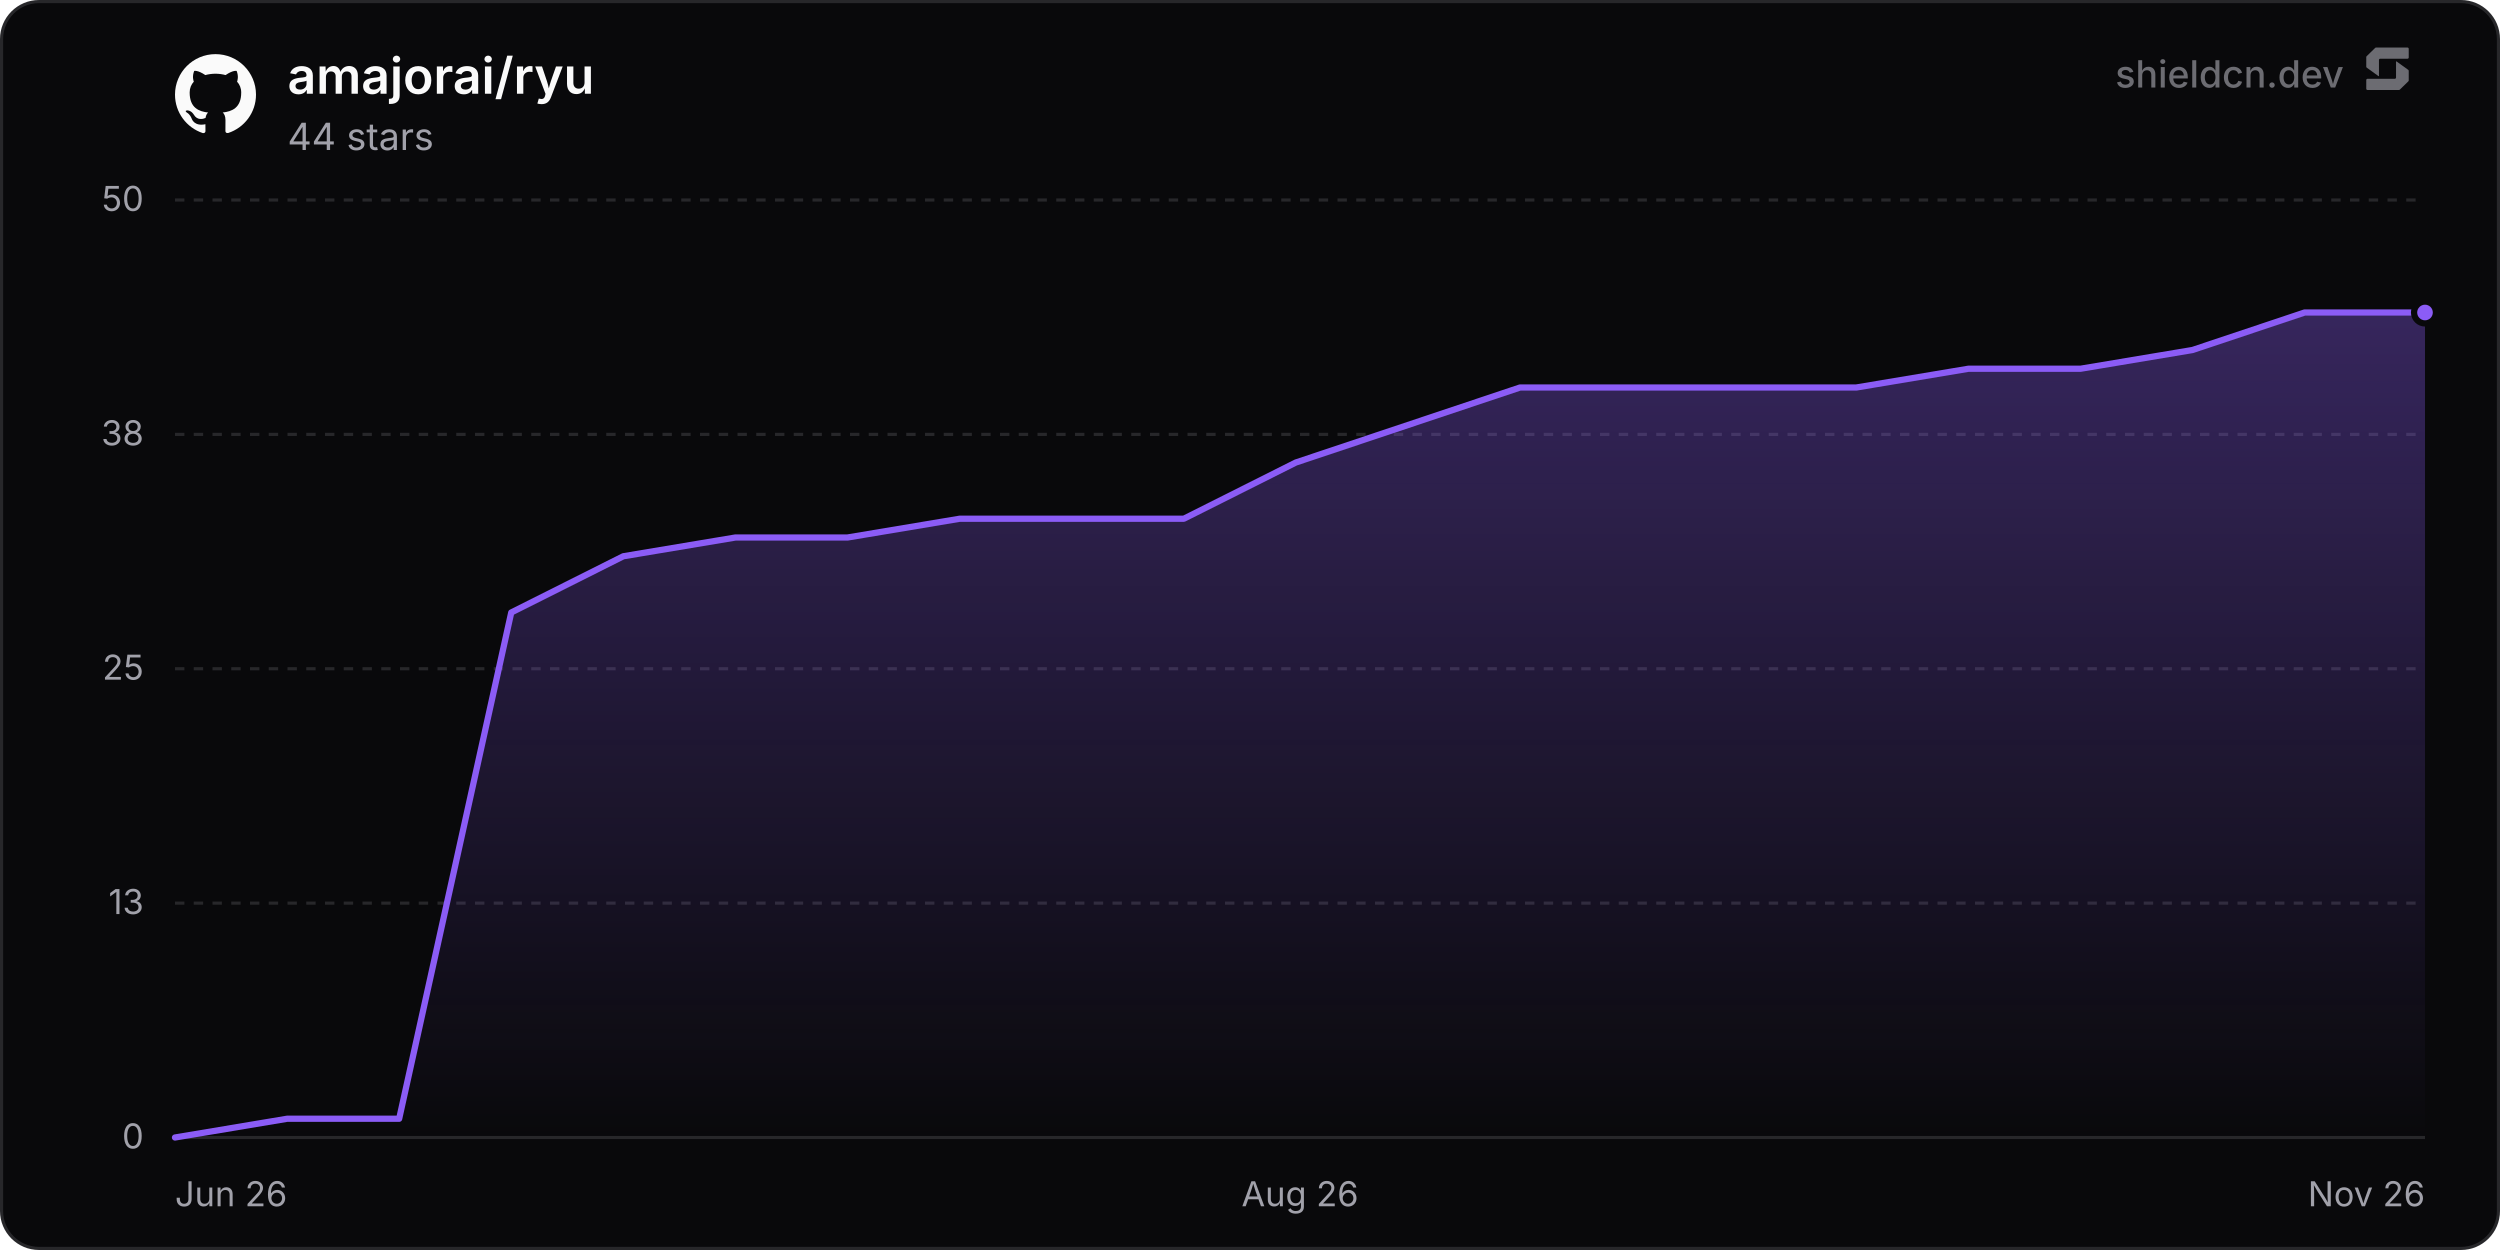
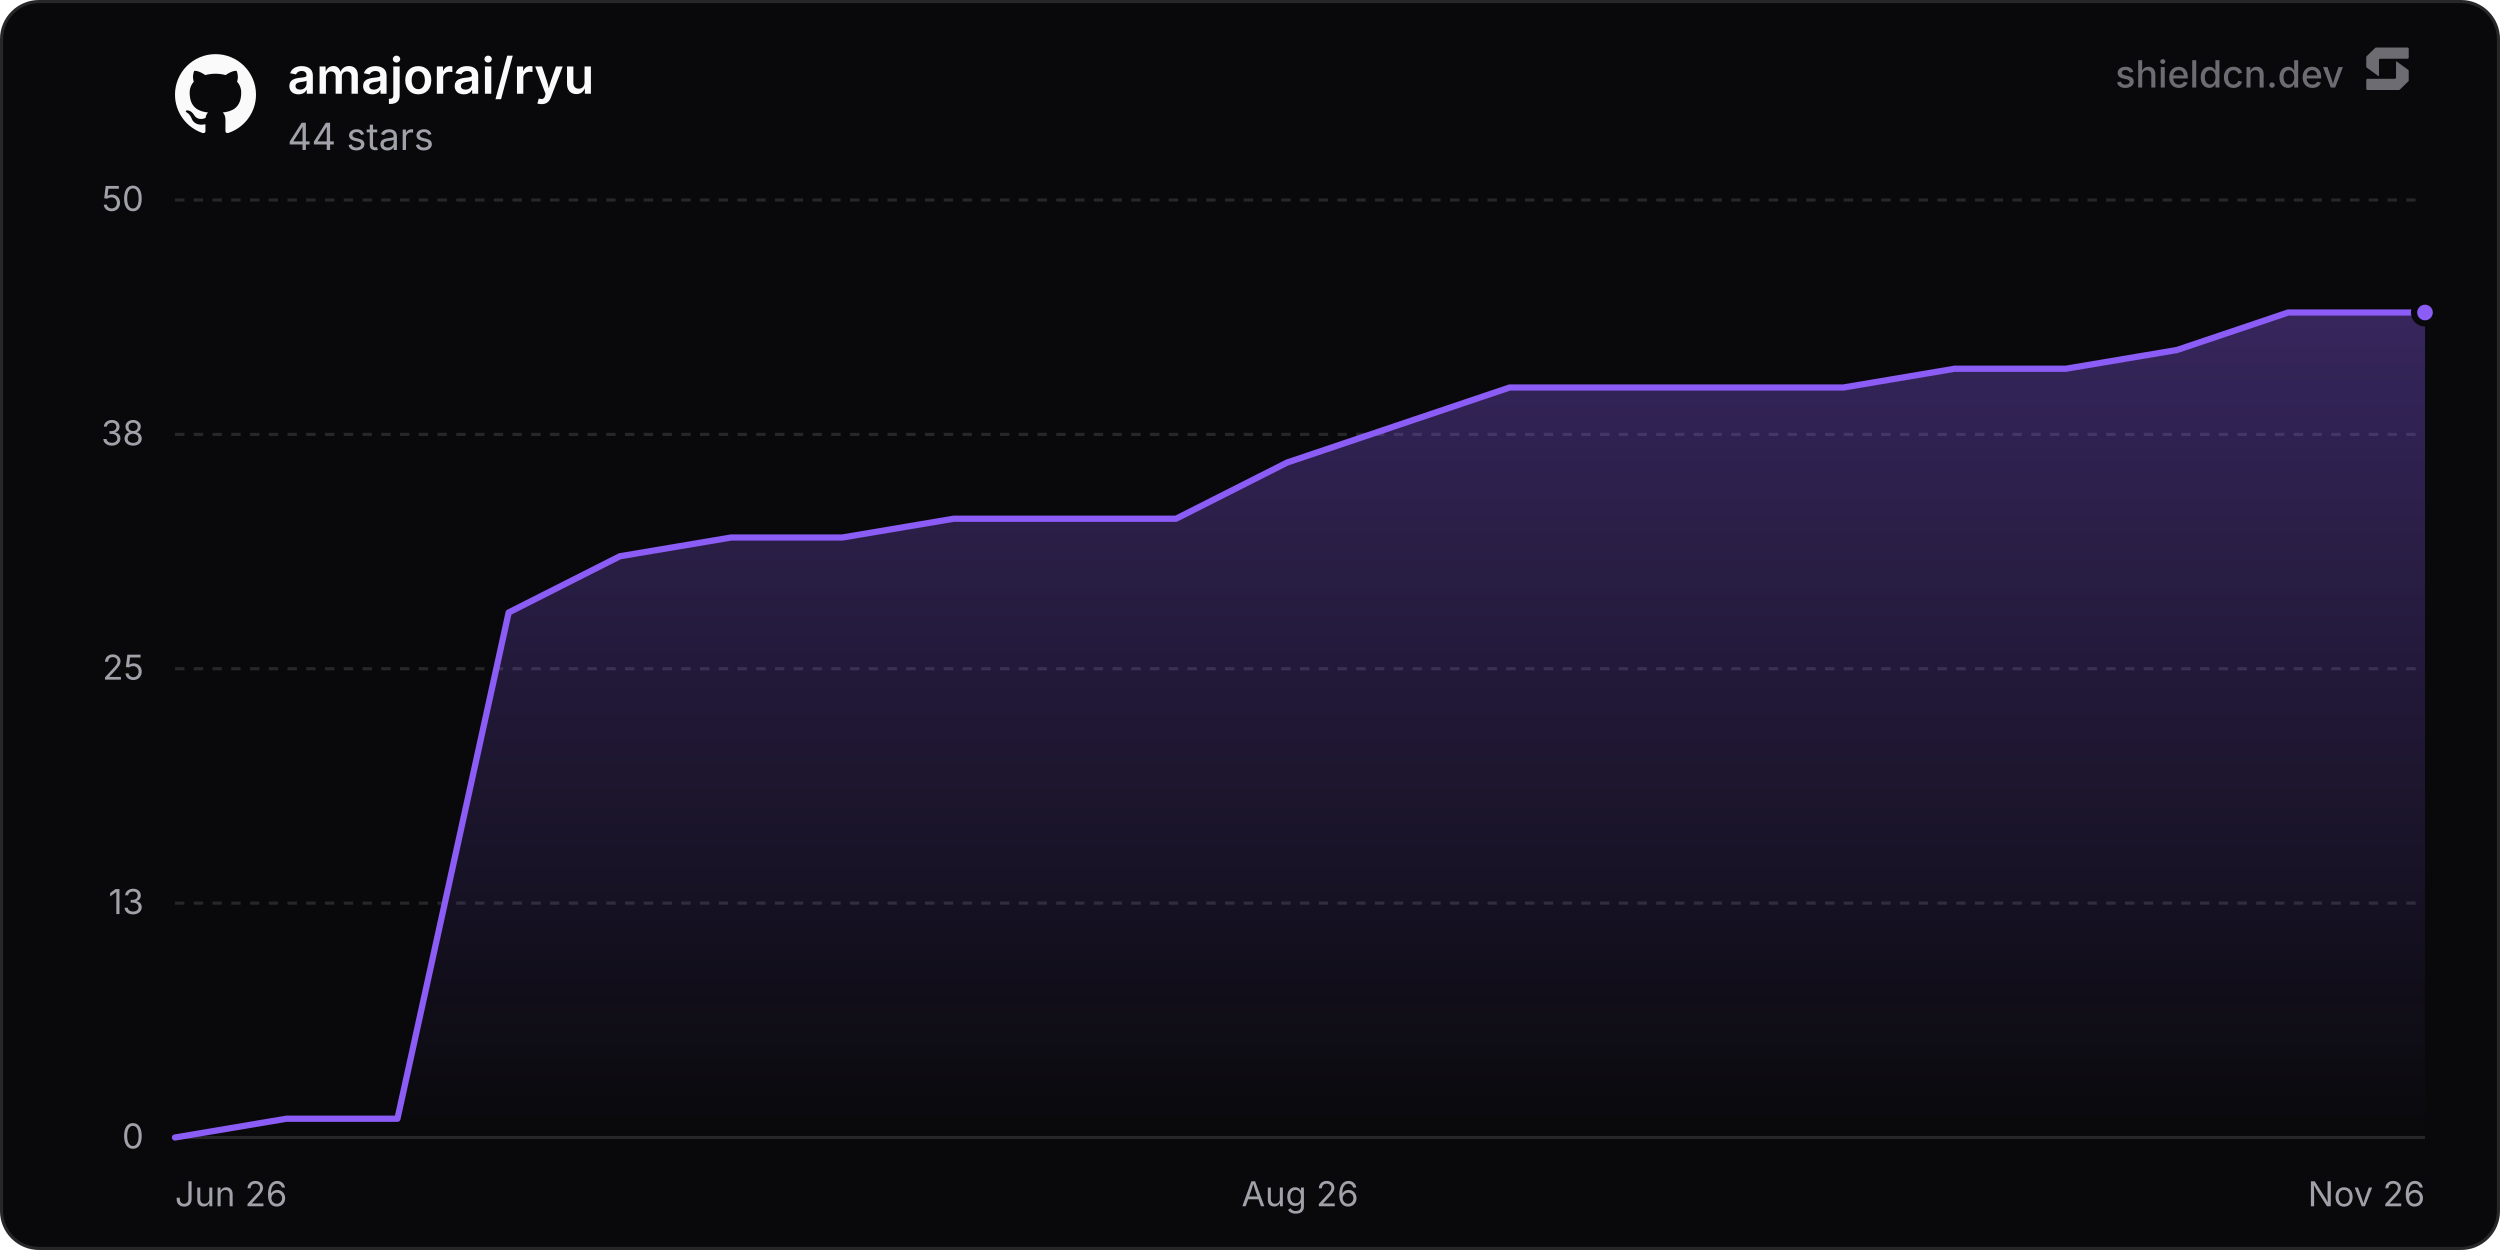
<svg xmlns="http://www.w3.org/2000/svg" width="800" height="400" viewBox="0 0 800 400" role="img" aria-label="amajorai/ryu">
  <defs>
    <linearGradient id="chartFill0" x1="0" y1="0" x2="0" y2="1">
      <stop offset="0%" stop-color="rgba(139, 92, 246, 0.35)" />
      <stop offset="100%" stop-color="rgba(139, 92, 246, 0)" />
    </linearGradient>
  </defs>
  <rect x="0.5" y="0.5" width="799" height="399" rx="12" fill="#09090b" stroke="#27272a" stroke-width="1" />
  <line x1="56" y1="364" x2="776" y2="364" stroke="#27272a" stroke-width="1" />
  <text x="46" y="367.5" text-anchor="end" font-size="11" fill="#a1a1aa" font-family="'Inter', ui-sans-serif, system-ui, -apple-system, BlinkMacSystemFont, 'Segoe UI', Roboto, Helvetica, Arial, sans-serif">0</text>
  <line x1="56" y1="289" x2="776" y2="289" stroke="#27272a" stroke-width="1" stroke-dasharray="3 3" />
  <text x="46" y="292.5" text-anchor="end" font-size="11" fill="#a1a1aa" font-family="'Inter', ui-sans-serif, system-ui, -apple-system, BlinkMacSystemFont, 'Segoe UI', Roboto, Helvetica, Arial, sans-serif">13</text>
  <line x1="56" y1="214" x2="776" y2="214" stroke="#27272a" stroke-width="1" stroke-dasharray="3 3" />
  <text x="46" y="217.5" text-anchor="end" font-size="11" fill="#a1a1aa" font-family="'Inter', ui-sans-serif, system-ui, -apple-system, BlinkMacSystemFont, 'Segoe UI', Roboto, Helvetica, Arial, sans-serif">25</text>
  <line x1="56" y1="139" x2="776" y2="139" stroke="#27272a" stroke-width="1" stroke-dasharray="3 3" />
  <text x="46" y="142.5" text-anchor="end" font-size="11" fill="#a1a1aa" font-family="'Inter', ui-sans-serif, system-ui, -apple-system, BlinkMacSystemFont, 'Segoe UI', Roboto, Helvetica, Arial, sans-serif">38</text>
  <line x1="56" y1="64" x2="776" y2="64" stroke="#27272a" stroke-width="1" stroke-dasharray="3 3" />
  <text x="46" y="67.5" text-anchor="end" font-size="11" fill="#a1a1aa" font-family="'Inter', ui-sans-serif, system-ui, -apple-system, BlinkMacSystemFont, 'Segoe UI', Roboto, Helvetica, Arial, sans-serif">50</text>
  <text x="56" y="386" text-anchor="start" font-size="11" fill="#a1a1aa" font-family="'Inter', ui-sans-serif, system-ui, -apple-system, BlinkMacSystemFont, 'Segoe UI', Roboto, Helvetica, Arial, sans-serif">Jun 26</text>
  <text x="416" y="386" text-anchor="middle" font-size="11" fill="#a1a1aa" font-family="'Inter', ui-sans-serif, system-ui, -apple-system, BlinkMacSystemFont, 'Segoe UI', Roboto, Helvetica, Arial, sans-serif">Aug 26</text>
  <text x="776" y="386" text-anchor="end" font-size="11" fill="#a1a1aa" font-family="'Inter', ui-sans-serif, system-ui, -apple-system, BlinkMacSystemFont, 'Segoe UI', Roboto, Helvetica, Arial, sans-serif">Nov 26</text>
-   <path d="M56 364 L91.87 358 L127.73 358 L163.6 196 L199.47 178 L235.34 172 L271.2 172 L307.07 166 L342.94 166 L378.81 166 L414.67 148 L450.54 136 L486.41 124 L522.28 124 L558.14 124 L594.01 124 L629.88 118 L665.75 118 L701.61 112 L737.48 100 L773.35 100 L776 100 L776 364 L56 364 Z" fill="url(#chartFill0)" />
-   <path d="M56 364 L91.87 358 L127.73 358 L163.6 196 L199.47 178 L235.34 172 L271.2 172 L307.07 166 L342.94 166 L378.81 166 L414.67 148 L450.54 136 L486.41 124 L522.28 124 L558.14 124 L594.01 124 L629.88 118 L665.75 118 L701.61 112 L737.48 100 L773.35 100 L776 100" fill="none" stroke="#8b5cf6" stroke-width="2" stroke-linejoin="round" stroke-linecap="round" />
+   <path d="M56 364 L91.59 358 L127.18 358 L162.77 196 L198.36 178 L233.95 172 L269.54 172 L305.13 166 L340.72 166 L376.31 166 L411.9 148 L447.5 136 L483.09 124 L518.68 124 L554.27 124 L589.86 124 L625.45 118 L661.04 118 L696.63 112 L732.22 100 L767.81 100 L776 100 L776 364 L56 364 Z" fill="url(#chartFill0)" />
+   <path d="M56 364 L91.59 358 L127.18 358 L162.77 196 L198.36 178 L233.95 172 L269.54 172 L305.13 166 L340.72 166 L376.31 166 L411.9 148 L447.5 136 L483.09 124 L518.68 124 L554.27 124 L589.86 124 L625.45 118 L661.04 118 L696.63 112 L732.22 100 L767.81 100 L776 100" fill="none" stroke="#8b5cf6" stroke-width="2" stroke-linejoin="round" stroke-linecap="round" />
  <circle cx="776" cy="100" r="3.5" fill="#8b5cf6" stroke="#09090b" stroke-width="2" />
  <g transform="translate(56, 17) scale(1.08)" fill="#fafafa">
    <path d="M12 .297c-6.63 0-12 5.373-12 12 0 5.303 3.438 9.8 8.205 11.385.6.113.82-.258.82-.577 0-.285-.01-1.04-.015-2.04-3.338.724-4.042-1.61-4.042-1.61C4.422 18.07 3.633 17.7 3.633 17.7c-1.087-.744.084-.729.084-.729 1.205.084 1.838 1.236 1.838 1.236 1.07 1.835 2.809 1.305 3.495.998.108-.776.417-1.305.76-1.605-2.665-.3-5.466-1.332-5.466-5.93 0-1.31.465-2.38 1.235-3.22-.135-.303-.54-1.523.105-3.176 0 0 1.005-.322 3.3 1.23.96-.267 1.98-.399 3-.405 1.02.006 2.04.138 3 .405 2.28-1.552 3.285-1.23 3.285-1.23.645 1.653.24 2.873.12 3.176.765.84 1.23 1.91 1.23 3.22 0 4.61-2.805 5.625-5.475 5.92.42.36.81 1.096.81 2.22 0 1.606-.015 2.896-.015 3.286 0 .315.21.69.825.57C20.565 22.092 24 17.592 24 12.297c0-6.627-5.373-12-12-12" />
  </g>
  <text x="92" y="30" font-size="16" font-weight="600" fill="#fafafa" font-family="'Inter', ui-sans-serif, system-ui, -apple-system, BlinkMacSystemFont, 'Segoe UI', Roboto, Helvetica, Arial, sans-serif">amajorai/ryu</text>
  <text x="92" y="48" font-size="12" fill="#a1a1aa" font-family="'Inter', ui-sans-serif, system-ui, -apple-system, BlinkMacSystemFont, 'Segoe UI', Roboto, Helvetica, Arial, sans-serif">44 stars</text>
  <g fill-opacity="0.65">
    <text x="750" y="28" text-anchor="end" font-size="12" font-weight="500" fill="#a1a1aa" font-family="'Inter', ui-sans-serif, system-ui, -apple-system, BlinkMacSystemFont, 'Segoe UI', Roboto, Helvetica, Arial, sans-serif">shieldcn.dev</text>
    <g transform="translate(756, 14) scale(0.01)" fill="#a1a1aa">
      <path d="M1088.4,565.1c-6.5-4.7-15.5,0-15.5,7.9v510.2c0,21.3-18.1,38.6-40.4,38.6H160.9c-22.3,0-40.4,17.3-40.4,38.6v280.8c0,21.3,18.1,38.6,40.4,38.6h1004.5c10.8,0,21.2-4.2,28.8-11.6l273.4-266.3c7.4-7.2,11.6-16.9,11.6-27v-308.7c0-12.1-5.9-23.5-16.1-30.8l-374.7-270.3Z" />
      <path d="M511.2,1035.9c6.5,4.7,15.5,0,15.5-7.9v-510.2c0-21.3,18.1-38.6,40.4-38.6h871.7c22.3,0,40.4-17.3,40.4-38.6V159.7c0-21.3-18.1-38.6-40.4-38.6H434.3c-10.8,0-21.2,4.2-28.8,11.6L132,399c-7.4,7.2-11.6,16.9-11.6,27v308.7c0,12.1,5.9,23.5,16.1,30.8l374.7,270.3Z" />
    </g>
  </g>
</svg>
